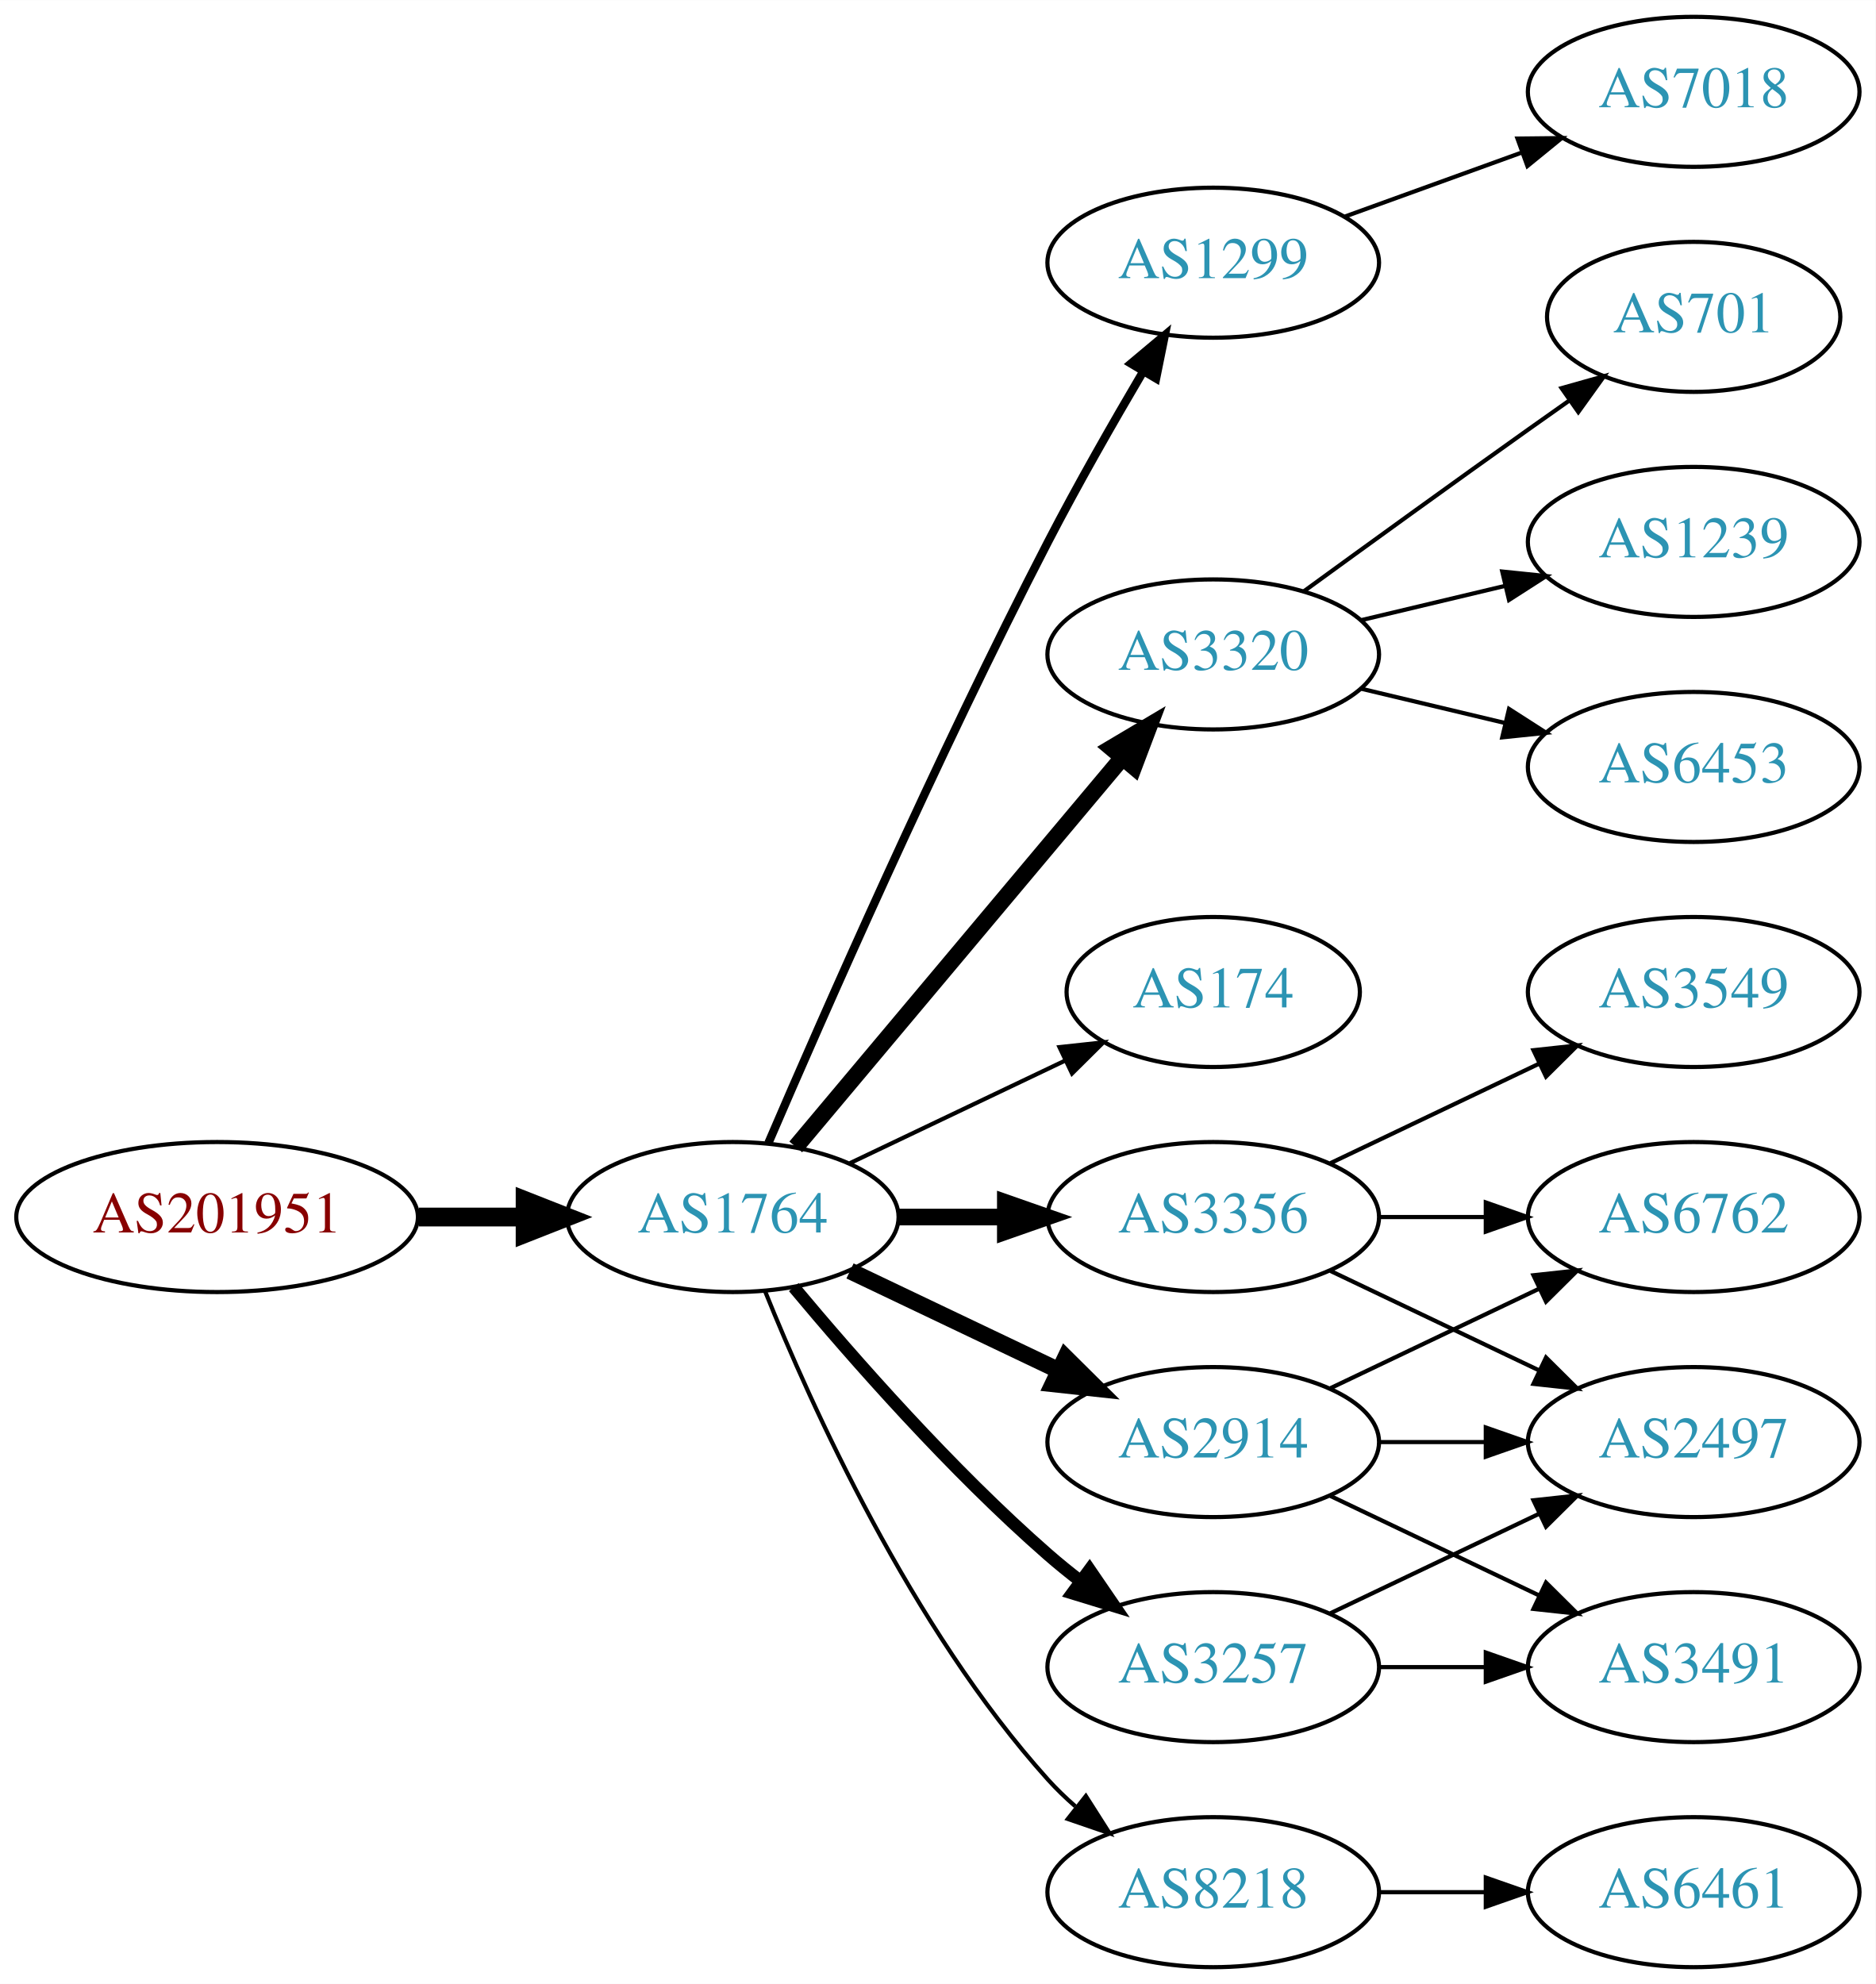
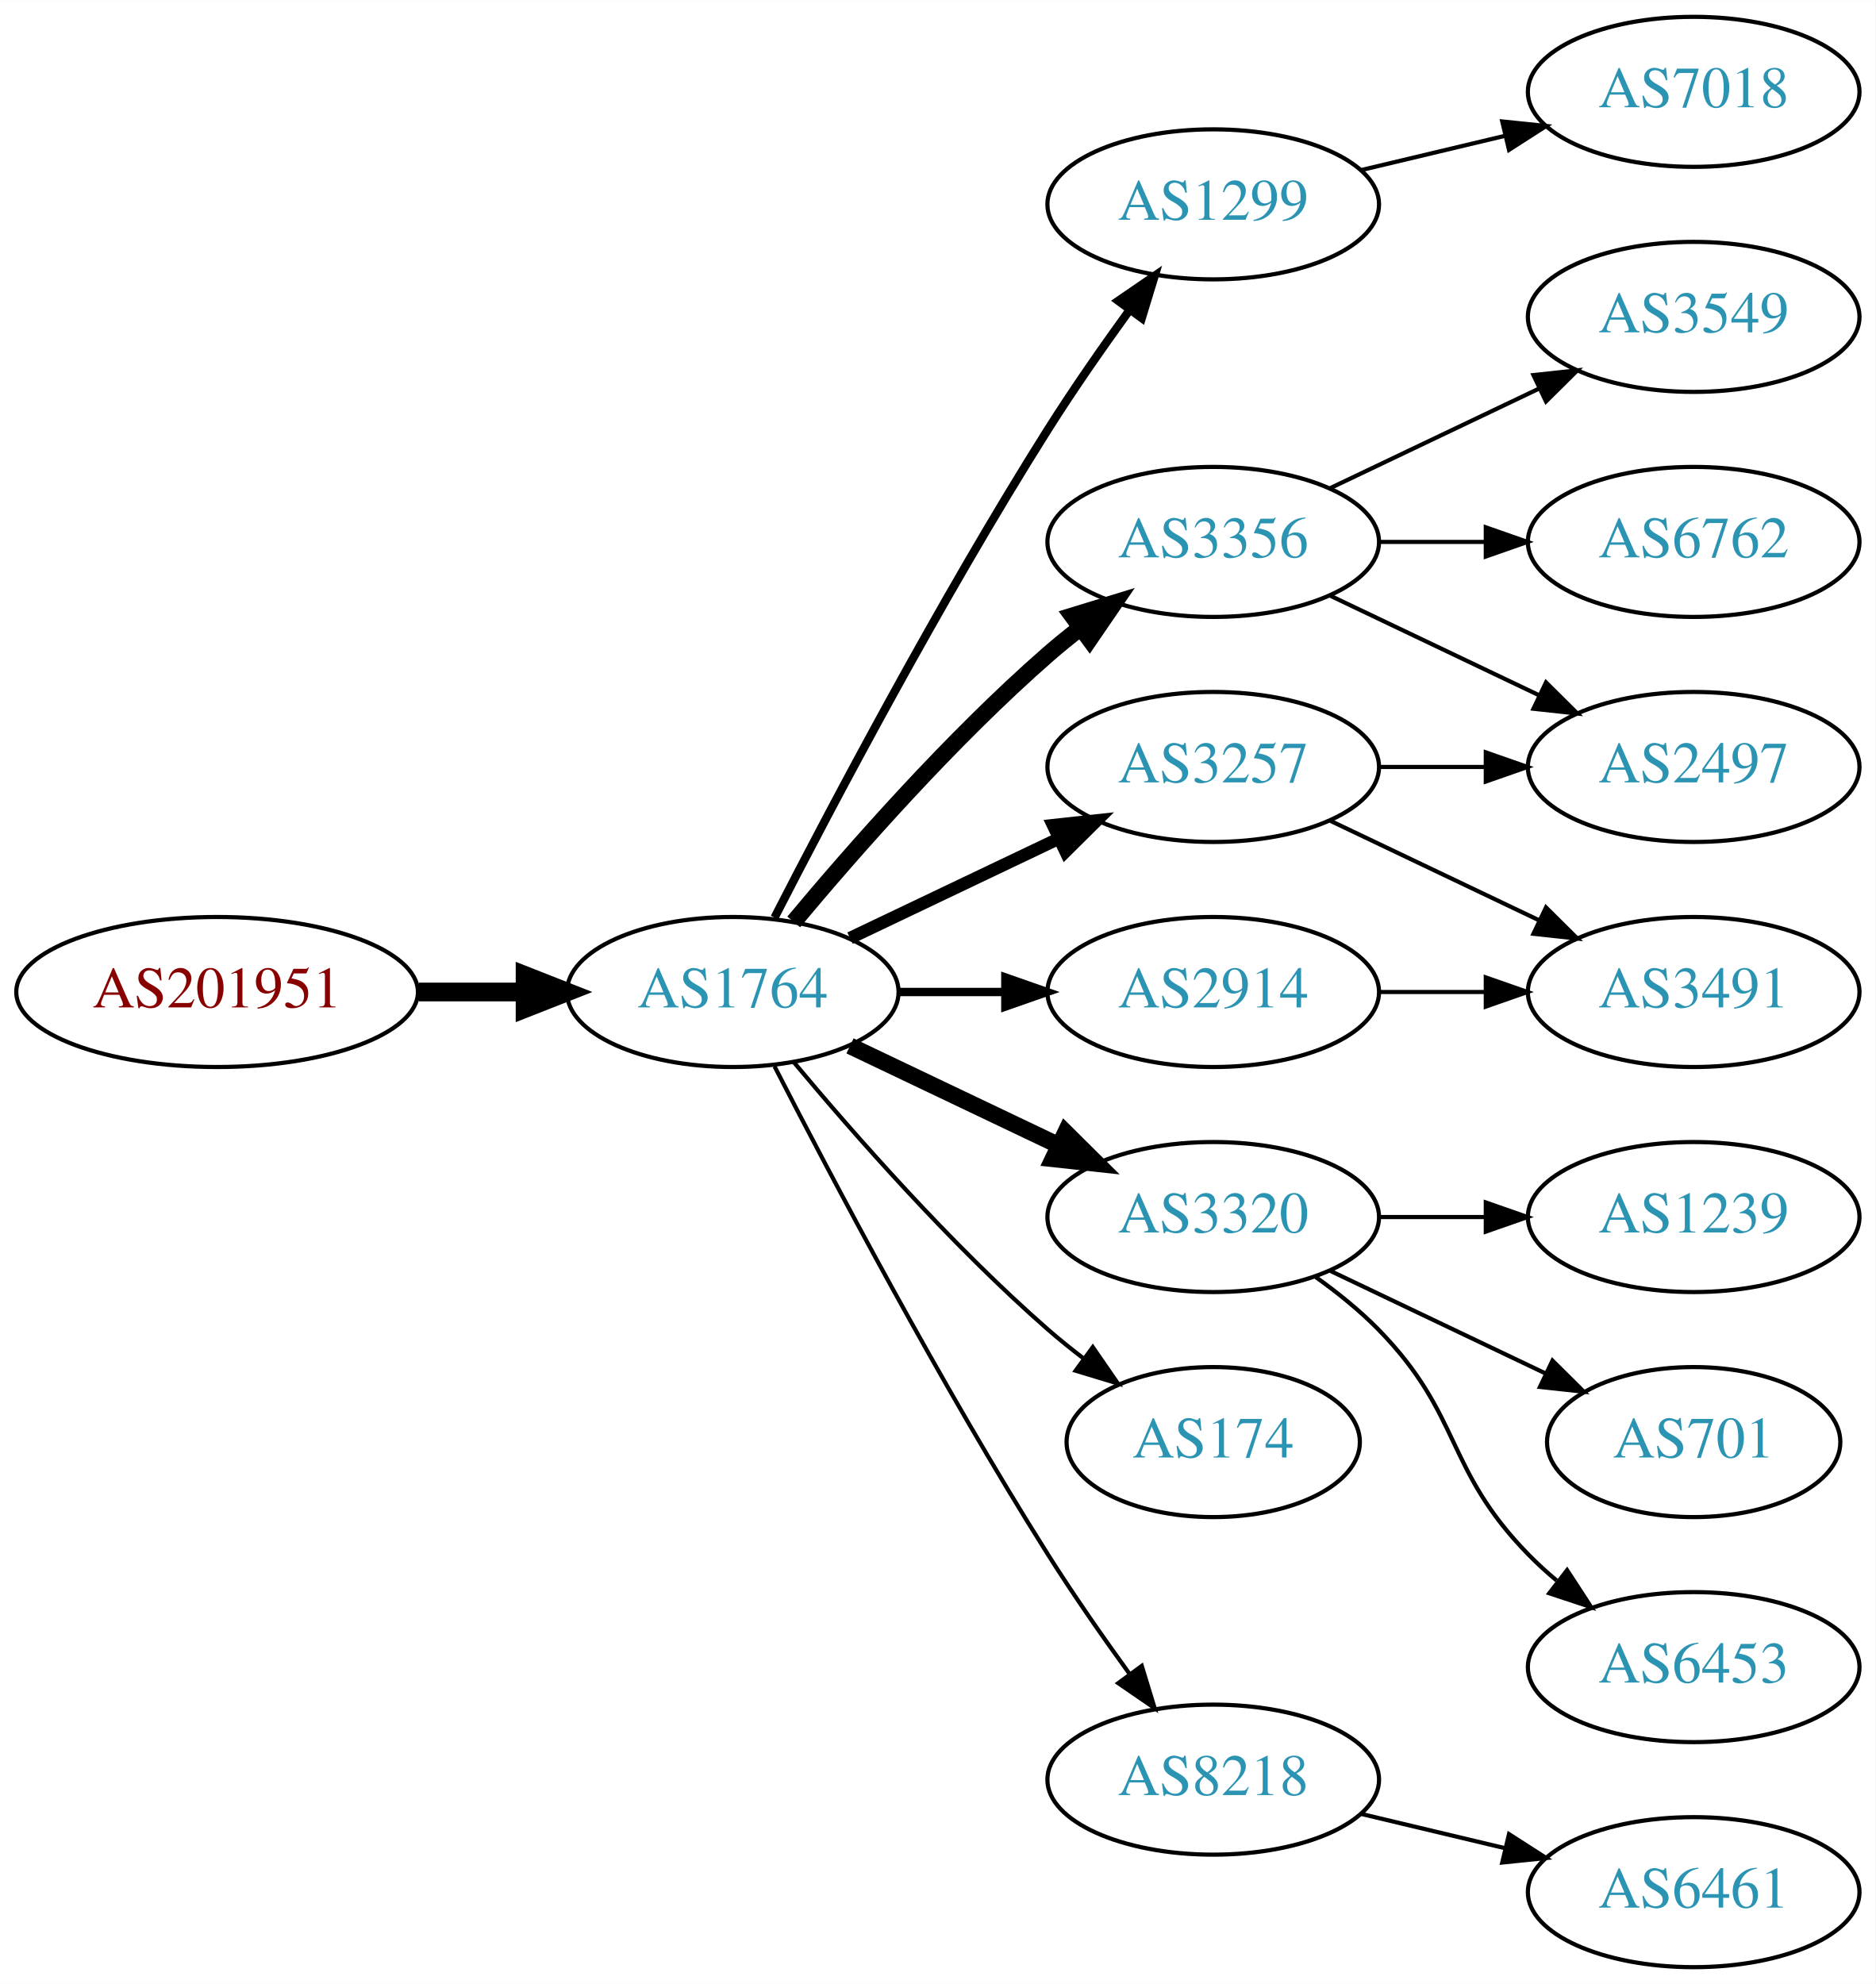
<svg xmlns="http://www.w3.org/2000/svg" xmlns:xlink="http://www.w3.org/1999/xlink" width="450pt" height="476pt" viewBox="0.00 0.00 450.07 476.00">
  <g id="graph0" class="graph" transform="scale(1 1) rotate(0) translate(4 472)">
    <polygon fill="white" stroke="none" points="-4,4 -4,-472 446.07,-472 446.07,4 -4,4" />
    <g id="node1" class="node">
      <g id="a_node1">
        <a xlink:href="/asn/201951" xlink:title="AS201951 ~ DIMOCO Europe GmbH [AT]">
-           <ellipse fill="#ffffff" stroke="black" cx="48.096" cy="-180" rx="48.192" ry="18" />
-           <text text-anchor="middle" x="48.096" y="-176.3" font-family="Times,serif" font-size="14.00" fill="#880000">AS201951</text>
+           <ellipse fill="#ffffff" stroke="black" cx="48.096" cy="-234" rx="48.192" ry="18" />
+           <text text-anchor="middle" x="48.096" y="-230.3" font-family="Times,serif" font-size="14.00" fill="#880000">AS201951</text>
        </a>
      </g>
    </g>
    <g id="node2" class="node">
      <g id="a_node2">
        <a xlink:href="/asn/1764" xlink:title="AS1764 ~ NEXTLAYER-AS [AT]">
-           <ellipse fill="#ffffff" stroke="black" cx="171.838" cy="-180" rx="39.794" ry="18" />
-           <text text-anchor="middle" x="171.838" y="-176.3" font-family="Times,serif" font-size="14.00" fill="#2c94b3">AS1764</text>
+           <ellipse fill="#ffffff" stroke="black" cx="171.838" cy="-234" rx="39.794" ry="18" />
+           <text text-anchor="middle" x="171.838" y="-230.3" font-family="Times,serif" font-size="14.00" fill="#2c94b3">AS1764</text>
        </a>
      </g>
    </g>
    <g id="edge1" class="edge">
-       <path fill="none" stroke="black" stroke-width="4.5" d="M96.513,-180C104.867,-180 113.577,-180 121.969,-180" />
-       <polygon fill="black" stroke="black" stroke-width="4.5" points="122.004,-183.938 132.004,-180 122.004,-176.063 122.004,-183.938" />
+       <path fill="none" stroke="black" stroke-width="4.5" d="M96.513,-234C104.867,-234 113.577,-234 121.969,-234" />
+       <polygon fill="black" stroke="black" stroke-width="4.5" points="122.004,-237.938 132.004,-234 122.004,-230.063 122.004,-237.938" />
    </g>
    <g id="node3" class="node">
      <g id="a_node3">
        <a xlink:href="/asn/1299" xlink:title="AS1299 ~ Telia Carrier [EU]">
-           <ellipse fill="#ffffff" stroke="black" cx="287.131" cy="-409" rx="39.794" ry="18" />
-           <text text-anchor="middle" x="287.131" y="-405.3" font-family="Times,serif" font-size="14.00" fill="#2c94b3">AS1299</text>
+           <ellipse fill="#ffffff" stroke="black" cx="287.131" cy="-423" rx="39.794" ry="18" />
+           <text text-anchor="middle" x="287.131" y="-419.3" font-family="Times,serif" font-size="14.00" fill="#2c94b3">AS1299</text>
        </a>
      </g>
    </g>
    <g id="edge2" class="edge">
-       <path fill="none" stroke="black" stroke-width="2" d="M180.383,-197.753C193.309,-227.834 220.873,-290.568 247.484,-342 254.566,-355.685 263.064,-370.564 270.285,-382.816" />
-       <polygon fill="black" stroke="black" stroke-width="2" points="267.395,-384.804 275.515,-391.61 273.412,-381.226 267.395,-384.804" />
+       <path fill="none" stroke="black" stroke-width="2" d="M181.864,-251.852C195.3,-278.055 221.75,-328.237 247.484,-369 253.547,-378.604 260.667,-388.813 267.133,-397.739" />
+       <polygon fill="black" stroke="black" stroke-width="2" points="264.339,-399.848 273.075,-405.843 269.984,-395.709 264.339,-399.848" />
    </g>
    <g id="node4" class="node">
      <g id="a_node4">
-         <a xlink:href="/asn/3320" xlink:title="AS3320 ~ DTAG [DE]">
-           <ellipse fill="#ffffff" stroke="black" cx="287.131" cy="-315" rx="39.794" ry="18" />
-           <text text-anchor="middle" x="287.131" y="-311.3" font-family="Times,serif" font-size="14.00" fill="#2c94b3">AS3320</text>
+         <a xlink:href="/asn/3356" xlink:title="AS3356 ~ Level 3 Parent, LLC [US]">
+           <ellipse fill="#ffffff" stroke="black" cx="287.131" cy="-342" rx="39.794" ry="18" />
+           <text text-anchor="middle" x="287.131" y="-338.3" font-family="Times,serif" font-size="14.00" fill="#2c94b3">AS3356</text>
        </a>
      </g>
    </g>
    <g id="edge3" class="edge">
-       <path fill="none" stroke="black" stroke-width="4" d="M186.958,-196.825C206.632,-220.269 242.436,-262.934 265.215,-290.076" />
-       <polygon fill="black" stroke="black" stroke-width="4" points="262.724,-292.553 271.833,-297.963 268.086,-288.053 262.724,-292.553" />
+       <path fill="none" stroke="black" stroke-width="4" d="M186.468,-250.817C200.751,-267.929 224.297,-294.745 247.484,-315 249.95,-317.154 252.589,-319.294 255.286,-321.372" />
+       <polygon fill="black" stroke="black" stroke-width="4" points="253.311,-324.264 263.44,-327.37 257.459,-318.625 253.311,-324.264" />
    </g>
    <g id="node5" class="node">
      <g id="a_node5">
-         <a xlink:href="/asn/174" xlink:title="AS174 ~ Cogent Communications [US]">
-           <ellipse fill="#ffffff" stroke="black" cx="287.131" cy="-234" rx="35.194" ry="18" />
-           <text text-anchor="middle" x="287.131" y="-230.3" font-family="Times,serif" font-size="14.00" fill="#2c94b3">AS174</text>
+         <a xlink:href="/asn/3320" xlink:title="AS3320 ~ DTAG [DE]">
+           <ellipse fill="#ffffff" stroke="black" cx="287.131" cy="-180" rx="39.794" ry="18" />
+           <text text-anchor="middle" x="287.131" y="-176.3" font-family="Times,serif" font-size="14.00" fill="#2c94b3">AS3320</text>
        </a>
      </g>
    </g>
    <g id="edge4" class="edge">
-       <path fill="none" stroke="black" d="M199.974,-192.934C215.406,-200.29 234.892,-209.577 251.427,-217.459" />
-       <polygon fill="black" stroke="black" points="250.236,-220.768 260.769,-221.911 253.247,-214.449 250.236,-220.768" />
+       <path fill="none" stroke="black" stroke-width="4" d="M199.974,-221.066C214.968,-213.919 233.789,-204.948 250.013,-197.215" />
+       <polygon fill="black" stroke="black" stroke-width="4" points="251.695,-200.291 259.216,-192.829 248.683,-193.972 251.695,-200.291" />
    </g>
    <g id="node6" class="node">
      <g id="a_node6">
-         <a xlink:href="/asn/3257" xlink:title="AS3257 ~ GTT [DE]">
-           <ellipse fill="#ffffff" stroke="black" cx="287.131" cy="-72" rx="39.794" ry="18" />
-           <text text-anchor="middle" x="287.131" y="-68.3" font-family="Times,serif" font-size="14.00" fill="#2c94b3">AS3257</text>
+         <a xlink:href="/asn/2914" xlink:title="AS2914 ~ NTT America, Inc. [US]">
+           <ellipse fill="#ffffff" stroke="black" cx="287.131" cy="-234" rx="39.794" ry="18" />
+           <text text-anchor="middle" x="287.131" y="-230.3" font-family="Times,serif" font-size="14.00" fill="#2c94b3">AS2914</text>
        </a>
      </g>
    </g>
    <g id="edge5" class="edge">
-       <path fill="none" stroke="black" stroke-width="3" d="M186.468,-163.183C200.751,-146.071 224.297,-119.255 247.484,-99 249.95,-96.846 252.589,-94.706 255.286,-92.628" />
-       <polygon fill="black" stroke="black" stroke-width="3" points="257.459,-95.375 263.44,-86.63 253.311,-89.736 257.459,-95.375" />
+       <path fill="none" stroke="black" stroke-width="2" d="M211.51,-234C219.713,-234 228.477,-234 237.009,-234" />
+       <polygon fill="black" stroke="black" stroke-width="2" points="237.248,-237.5 247.248,-234 237.248,-230.5 237.248,-237.5" />
    </g>
    <g id="node7" class="node">
      <g id="a_node7">
-         <a xlink:href="/asn/3356" xlink:title="AS3356 ~ Level 3 Parent, LLC [US]">
-           <ellipse fill="#ffffff" stroke="black" cx="287.131" cy="-180" rx="39.794" ry="18" />
-           <text text-anchor="middle" x="287.131" y="-176.3" font-family="Times,serif" font-size="14.00" fill="#2c94b3">AS3356</text>
+         <a xlink:href="/asn/3257" xlink:title="AS3257 ~ GTT [DE]">
+           <ellipse fill="#ffffff" stroke="black" cx="287.131" cy="-288" rx="39.794" ry="18" />
+           <text text-anchor="middle" x="287.131" y="-284.3" font-family="Times,serif" font-size="14.00" fill="#2c94b3">AS3257</text>
        </a>
      </g>
    </g>
    <g id="edge6" class="edge">
-       <path fill="none" stroke="black" stroke-width="4" d="M211.51,-180C219.713,-180 228.477,-180 237.009,-180" />
-       <polygon fill="black" stroke="black" stroke-width="4" points="237.248,-183.5 247.248,-180 237.248,-176.5 237.248,-183.5" />
+       <path fill="none" stroke="black" stroke-width="3" d="M199.974,-246.934C214.968,-254.081 233.789,-263.052 250.013,-270.785" />
+       <polygon fill="black" stroke="black" stroke-width="3" points="248.683,-274.028 259.216,-275.171 251.695,-267.709 248.683,-274.028" />
    </g>
    <g id="node8" class="node">
      <g id="a_node8">
-         <a xlink:href="/asn/2914" xlink:title="AS2914 ~ NTT America, Inc. [US]">
-           <ellipse fill="#ffffff" stroke="black" cx="287.131" cy="-126" rx="39.794" ry="18" />
-           <text text-anchor="middle" x="287.131" y="-122.3" font-family="Times,serif" font-size="14.00" fill="#2c94b3">AS2914</text>
+         <a xlink:href="/asn/174" xlink:title="AS174 ~ Cogent Communications [US]">
+           <ellipse fill="#ffffff" stroke="black" cx="287.131" cy="-126" rx="35.194" ry="18" />
+           <text text-anchor="middle" x="287.131" y="-122.3" font-family="Times,serif" font-size="14.00" fill="#2c94b3">AS174</text>
        </a>
      </g>
    </g>
    <g id="edge7" class="edge">
-       <path fill="none" stroke="black" stroke-width="4" d="M199.974,-167.066C214.968,-159.919 233.789,-150.948 250.013,-143.215" />
-       <polygon fill="black" stroke="black" stroke-width="4" points="251.695,-146.291 259.216,-138.829 248.683,-139.972 251.695,-146.291" />
+       <path fill="none" stroke="black" d="M186.468,-217.183C200.751,-200.071 224.297,-173.255 247.484,-153 250.154,-150.668 253.027,-148.352 255.957,-146.114" />
+       <polygon fill="black" stroke="black" points="258.235,-148.784 264.249,-140.061 254.108,-143.13 258.235,-148.784" />
    </g>
    <g id="node9" class="node">
      <g id="a_node9">
        <a xlink:href="/asn/8218" xlink:title="AS8218 ~ legacy Neotelecoms [FR]">
-           <ellipse fill="#ffffff" stroke="black" cx="287.131" cy="-18" rx="39.794" ry="18" />
-           <text text-anchor="middle" x="287.131" y="-14.3" font-family="Times,serif" font-size="14.00" fill="#2c94b3">AS8218</text>
+           <ellipse fill="#ffffff" stroke="black" cx="287.131" cy="-45" rx="39.794" ry="18" />
+           <text text-anchor="middle" x="287.131" y="-41.3" font-family="Times,serif" font-size="14.00" fill="#2c94b3">AS8218</text>
        </a>
      </g>
    </g>
    <g id="edge8" class="edge">
-       <path fill="none" stroke="black" d="M179.586,-162.213C190.637,-134.757 214.69,-81.422 247.484,-45 249.487,-42.776 251.706,-40.637 254.038,-38.603" />
-       <polygon fill="black" stroke="black" points="256.569,-41.065 262.257,-32.127 252.236,-35.567 256.569,-41.065" />
+       <path fill="none" stroke="black" d="M181.864,-216.148C195.3,-189.945 221.75,-139.763 247.484,-99 253.547,-89.396 260.667,-79.187 267.133,-70.261" />
+       <polygon fill="black" stroke="black" points="269.984,-72.291 273.075,-62.157 264.339,-68.152 269.984,-72.291" />
+     </g>
+     <g id="node10" class="node">
+       <g id="a_node10">
+         <a xlink:href="/asn/7018" xlink:title="AS7018 ~ ATT-INTERNET4 [US]">
+           <ellipse fill="#ffffff" stroke="black" cx="402.424" cy="-450" rx="39.794" ry="18" />
+           <text text-anchor="middle" x="402.424" y="-446.3" font-family="Times,serif" font-size="14.00" fill="#2c94b3">AS7018</text>
+         </a>
+       </g>
+     </g>
+     <g id="edge9" class="edge">
+       <path fill="none" stroke="black" d="M322.738,-431.248C333.609,-433.838 345.764,-436.735 357.206,-439.462" />
+       <polygon fill="black" stroke="black" points="356.49,-442.889 367.029,-441.803 358.112,-436.08 356.49,-442.889" />
+     </g>
+     <g id="node11" class="node">
+       <g id="a_node11">
+         <a xlink:href="/asn/3549" xlink:title="AS3549 ~ Level 3 Parent, LLC [US]">
+           <ellipse fill="#ffffff" stroke="black" cx="402.424" cy="-396" rx="39.794" ry="18" />
+           <text text-anchor="middle" x="402.424" y="-392.3" font-family="Times,serif" font-size="14.00" fill="#2c94b3">AS3549</text>
+         </a>
+       </g>
+     </g>
+     <g id="edge10" class="edge">
+       <path fill="none" stroke="black" d="M315.267,-354.934C330.261,-362.081 349.082,-371.052 365.306,-378.785" />
+       <polygon fill="black" stroke="black" points="363.976,-382.028 374.509,-383.171 366.988,-375.709 363.976,-382.028" />
+     </g>
+     <g id="node12" class="node">
+       <g id="a_node12">
+         <a xlink:href="/asn/2497" xlink:title="AS2497 ~ Internet Initiative Japan Inc. [JP]">
+           <ellipse fill="#ffffff" stroke="black" cx="402.424" cy="-288" rx="39.794" ry="18" />
+           <text text-anchor="middle" x="402.424" y="-284.3" font-family="Times,serif" font-size="14.00" fill="#2c94b3">AS2497</text>
+         </a>
+       </g>
+     </g>
+     <g id="edge11" class="edge">
+       <path fill="none" stroke="black" d="M315.267,-329.066C330.261,-321.919 349.082,-312.948 365.306,-305.215" />
+       <polygon fill="black" stroke="black" points="366.988,-308.291 374.509,-300.829 363.976,-301.972 366.988,-308.291" />
+     </g>
+     <g id="node13" class="node">
+       <g id="a_node13">
+         <a xlink:href="/asn/6762" xlink:title="AS6762 ~ TELECOM ITALIA SPARKLE S.p.A. [IT]">
+           <ellipse fill="#ffffff" stroke="black" cx="402.424" cy="-342" rx="39.794" ry="18" />
+           <text text-anchor="middle" x="402.424" y="-338.3" font-family="Times,serif" font-size="14.00" fill="#2c94b3">AS6762</text>
+         </a>
+       </g>
+     </g>
+     <g id="edge12" class="edge">
+       <path fill="none" stroke="black" d="M326.803,-342C335.006,-342 343.77,-342 352.302,-342" />
+       <polygon fill="black" stroke="black" points="352.541,-345.5 362.541,-342 352.541,-338.5 352.541,-345.5" />
+     </g>
+     <g id="node14" class="node">
+       <g id="a_node14">
+         <a xlink:href="/asn/1239" xlink:title="AS1239 ~ Sprint [US]">
+           <ellipse fill="#ffffff" stroke="black" cx="402.424" cy="-180" rx="39.794" ry="18" />
+           <text text-anchor="middle" x="402.424" y="-176.3" font-family="Times,serif" font-size="14.00" fill="#2c94b3">AS1239</text>
+         </a>
+       </g>
+     </g>
+     <g id="edge13" class="edge">
+       <path fill="none" stroke="black" d="M326.803,-180C335.006,-180 343.77,-180 352.302,-180" />
+       <polygon fill="black" stroke="black" points="352.541,-183.5 362.541,-180 352.541,-176.5 352.541,-183.5" />
+     </g>
+     <g id="node15" class="node">
+       <g id="a_node15">
+         <a xlink:href="/asn/701" xlink:title="AS701 ~ UUNET [US]">
+           <ellipse fill="#ffffff" stroke="black" cx="402.424" cy="-126" rx="35.194" ry="18" />
+           <text text-anchor="middle" x="402.424" y="-122.3" font-family="Times,serif" font-size="14.00" fill="#2c94b3">AS701</text>
+         </a>
+       </g>
+     </g>
+     <g id="edge14" class="edge">
+       <path fill="none" stroke="black" d="M315.267,-167.066C330.699,-159.71 350.185,-150.423 366.72,-142.541" />
+       <polygon fill="black" stroke="black" points="368.54,-145.551 376.062,-138.089 365.529,-139.232 368.54,-145.551" />
+     </g>
+     <g id="node16" class="node">
+       <g id="a_node16">
+         <a xlink:href="/asn/6453" xlink:title="AS6453 ~ TATA COMMUNICATIONS (AMERICA) INC [US]">
+           <ellipse fill="#ffffff" stroke="black" cx="402.424" cy="-72" rx="39.794" ry="18" />
+           <text text-anchor="middle" x="402.424" y="-68.3" font-family="Times,serif" font-size="14.00" fill="#2c94b3">AS6453</text>
+         </a>
+       </g>
+     </g>
+     <g id="edge15" class="edge">
+       <path fill="none" stroke="black" d="M311.725,-165.611C316.981,-161.852 322.313,-157.563 326.777,-153 346.95,-132.383 342.605,-119.617 362.777,-99 364.87,-96.861 367.154,-94.782 369.53,-92.79" />
+       <polygon fill="black" stroke="black" points="372.049,-95.268 377.83,-86.389 367.774,-89.725 372.049,-95.268" />
+     </g>
+     <g id="node17" class="node">
+       <g id="a_node17">
+         <a xlink:href="/asn/3491" xlink:title="AS3491 ~ PCCW Global, Inc. [US]">
+           <ellipse fill="#ffffff" stroke="black" cx="402.424" cy="-234" rx="39.794" ry="18" />
+           <text text-anchor="middle" x="402.424" y="-230.3" font-family="Times,serif" font-size="14.00" fill="#2c94b3">AS3491</text>
+         </a>
+       </g>
+     </g>
+     <g id="edge16" class="edge">
+       <path fill="none" stroke="black" d="M326.803,-234C335.006,-234 343.77,-234 352.302,-234" />
+       <polygon fill="black" stroke="black" points="352.541,-237.5 362.541,-234 352.541,-230.5 352.541,-237.5" />
+     </g>
+     <g id="edge17" class="edge">
+       <path fill="none" stroke="black" d="M326.803,-288C335.006,-288 343.77,-288 352.302,-288" />
+       <polygon fill="black" stroke="black" points="352.541,-291.5 362.541,-288 352.541,-284.5 352.541,-291.5" />
+     </g>
+     <g id="edge18" class="edge">
+       <path fill="none" stroke="black" d="M315.267,-275.066C330.261,-267.919 349.082,-258.948 365.306,-251.215" />
+       <polygon fill="black" stroke="black" points="366.988,-254.291 374.509,-246.829 363.976,-247.972 366.988,-254.291" />
    </g>
    <g id="node18" class="node">
      <g id="a_node18">
-         <a xlink:href="/asn/7018" xlink:title="AS7018 ~ AT&amp;T Services, Inc. [US]">
-           <ellipse fill="#ffffff" stroke="black" cx="402.424" cy="-450" rx="39.794" ry="18" />
-           <text text-anchor="middle" x="402.424" y="-446.3" font-family="Times,serif" font-size="14.00" fill="#2c94b3">AS7018</text>
-         </a>
-       </g>
-     </g>
-     <g id="edge21" class="edge">
-       <path fill="none" stroke="black" d="M318.79,-420.095C331.762,-424.79 347.055,-430.324 360.936,-435.348" />
-       <polygon fill="black" stroke="black" points="360.146,-438.784 370.741,-438.896 362.529,-432.202 360.146,-438.784" />
-     </g>
-     <g id="node10" class="node">
-       <g id="a_node10">
-         <a xlink:href="/asn/701" xlink:title="AS701 ~ UUNET [US]">
-           <ellipse fill="#ffffff" stroke="black" cx="402.424" cy="-396" rx="35.194" ry="18" />
-           <text text-anchor="middle" x="402.424" y="-392.3" font-family="Times,serif" font-size="14.00" fill="#2c94b3">AS701</text>
-         </a>
-       </g>
-     </g>
-     <g id="edge9" class="edge">
-       <path fill="none" stroke="black" d="M308.979,-330.222C323.913,-341.091 344.527,-356.025 362.777,-369 365.988,-371.282 369.357,-373.661 372.711,-376.018" />
-       <polygon fill="black" stroke="black" points="370.723,-378.899 380.922,-381.77 374.74,-373.166 370.723,-378.899" />
-     </g>
-     <g id="node11" class="node">
-       <g id="a_node11">
-         <a xlink:href="/asn/1239" xlink:title="AS1239 ~ Sprint [US]">
-           <ellipse fill="#ffffff" stroke="black" cx="402.424" cy="-342" rx="39.794" ry="18" />
-           <text text-anchor="middle" x="402.424" y="-338.3" font-family="Times,serif" font-size="14.00" fill="#2c94b3">AS1239</text>
-         </a>
-       </g>
-     </g>
-     <g id="edge10" class="edge">
-       <path fill="none" stroke="black" d="M322.738,-323.248C333.609,-325.838 345.764,-328.735 357.206,-331.462" />
-       <polygon fill="black" stroke="black" points="356.49,-334.889 367.029,-333.803 358.112,-328.08 356.49,-334.889" />
-     </g>
-     <g id="node12" class="node">
-       <g id="a_node12">
-         <a xlink:href="/asn/6453" xlink:title="AS6453 ~ TATA COMMUNICATIONS (AMERICA) INC [US]">
-           <ellipse fill="#ffffff" stroke="black" cx="402.424" cy="-288" rx="39.794" ry="18" />
-           <text text-anchor="middle" x="402.424" y="-284.3" font-family="Times,serif" font-size="14.00" fill="#2c94b3">AS6453</text>
-         </a>
-       </g>
-     </g>
-     <g id="edge11" class="edge">
-       <path fill="none" stroke="black" d="M322.738,-306.752C333.609,-304.162 345.764,-301.265 357.206,-298.538" />
-       <polygon fill="black" stroke="black" points="358.112,-301.92 367.029,-296.197 356.49,-295.111 358.112,-301.92" />
-     </g>
-     <g id="node13" class="node">
-       <g id="a_node13">
-         <a xlink:href="/asn/2497" xlink:title="AS2497 ~ Internet Initiative Japan Inc. [JP]">
-           <ellipse fill="#ffffff" stroke="black" cx="402.424" cy="-126" rx="39.794" ry="18" />
-           <text text-anchor="middle" x="402.424" y="-122.3" font-family="Times,serif" font-size="14.00" fill="#2c94b3">AS2497</text>
-         </a>
-       </g>
-     </g>
-     <g id="edge12" class="edge">
-       <path fill="none" stroke="black" d="M315.267,-84.934C330.261,-92.081 349.082,-101.052 365.306,-108.785" />
-       <polygon fill="black" stroke="black" points="363.976,-112.028 374.509,-113.171 366.988,-105.709 363.976,-112.028" />
-     </g>
-     <g id="node14" class="node">
-       <g id="a_node14">
-         <a xlink:href="/asn/3491" xlink:title="AS3491 ~ PCCW Global, Inc. [US]">
-           <ellipse fill="#ffffff" stroke="black" cx="402.424" cy="-72" rx="39.794" ry="18" />
-           <text text-anchor="middle" x="402.424" y="-68.3" font-family="Times,serif" font-size="14.00" fill="#2c94b3">AS3491</text>
-         </a>
-       </g>
-     </g>
-     <g id="edge13" class="edge">
-       <path fill="none" stroke="black" d="M326.803,-72C335.006,-72 343.77,-72 352.302,-72" />
-       <polygon fill="black" stroke="black" points="352.541,-75.5 362.541,-72 352.541,-68.5 352.541,-75.5" />
-     </g>
-     <g id="edge16" class="edge">
-       <path fill="none" stroke="black" d="M315.267,-167.066C330.261,-159.919 349.082,-150.948 365.306,-143.215" />
-       <polygon fill="black" stroke="black" points="366.988,-146.291 374.509,-138.829 363.976,-139.972 366.988,-146.291" />
-     </g>
-     <g id="node15" class="node">
-       <g id="a_node15">
-         <a xlink:href="/asn/3549" xlink:title="AS3549 ~ Level 3 Parent, LLC [US]">
-           <ellipse fill="#ffffff" stroke="black" cx="402.424" cy="-234" rx="39.794" ry="18" />
-           <text text-anchor="middle" x="402.424" y="-230.3" font-family="Times,serif" font-size="14.00" fill="#2c94b3">AS3549</text>
-         </a>
-       </g>
-     </g>
-     <g id="edge14" class="edge">
-       <path fill="none" stroke="black" d="M315.267,-192.934C330.261,-200.081 349.082,-209.052 365.306,-216.785" />
-       <polygon fill="black" stroke="black" points="363.976,-220.028 374.509,-221.171 366.988,-213.709 363.976,-220.028" />
-     </g>
-     <g id="node16" class="node">
-       <g id="a_node16">
-         <a xlink:href="/asn/6762" xlink:title="AS6762 ~ TELECOM ITALIA SPARKLE S.p.A. [IT]">
-           <ellipse fill="#ffffff" stroke="black" cx="402.424" cy="-180" rx="39.794" ry="18" />
-           <text text-anchor="middle" x="402.424" y="-176.3" font-family="Times,serif" font-size="14.00" fill="#2c94b3">AS6762</text>
-         </a>
-       </g>
-     </g>
-     <g id="edge15" class="edge">
-       <path fill="none" stroke="black" d="M326.803,-180C335.006,-180 343.77,-180 352.302,-180" />
-       <polygon fill="black" stroke="black" points="352.541,-183.5 362.541,-180 352.541,-176.5 352.541,-183.5" />
-     </g>
-     <g id="edge18" class="edge">
-       <path fill="none" stroke="black" d="M326.803,-126C335.006,-126 343.77,-126 352.302,-126" />
-       <polygon fill="black" stroke="black" points="352.541,-129.5 362.541,-126 352.541,-122.5 352.541,-129.5" />
-     </g>
-     <g id="edge19" class="edge">
-       <path fill="none" stroke="black" d="M315.267,-113.066C330.261,-105.919 349.082,-96.948 365.306,-89.215" />
-       <polygon fill="black" stroke="black" points="366.988,-92.291 374.509,-84.829 363.976,-85.972 366.988,-92.291" />
-     </g>
-     <g id="edge17" class="edge">
-       <path fill="none" stroke="black" d="M315.267,-138.934C330.261,-146.081 349.082,-155.052 365.306,-162.785" />
-       <polygon fill="black" stroke="black" points="363.976,-166.028 374.509,-167.171 366.988,-159.709 363.976,-166.028" />
-     </g>
-     <g id="node17" class="node">
-       <g id="a_node17">
        <a xlink:href="/asn/6461" xlink:title="AS6461 ~ Zayo Bandwidth [US]">
          <ellipse fill="#ffffff" stroke="black" cx="402.424" cy="-18" rx="39.794" ry="18" />
          <text text-anchor="middle" x="402.424" y="-14.3" font-family="Times,serif" font-size="14.00" fill="#2c94b3">AS6461</text>
        </a>
      </g>
    </g>
-     <g id="edge20" class="edge">
-       <path fill="none" stroke="black" d="M326.803,-18C335.006,-18 343.77,-18 352.302,-18" />
-       <polygon fill="black" stroke="black" points="352.541,-21.5 362.541,-18 352.541,-14.5 352.541,-21.5" />
+     <g id="edge19" class="edge">
+       <path fill="none" stroke="black" d="M322.738,-36.752C333.609,-34.162 345.764,-31.265 357.206,-28.538" />
+       <polygon fill="black" stroke="black" points="358.112,-31.92 367.029,-26.197 356.49,-25.111 358.112,-31.92" />
    </g>
  </g>
</svg>
